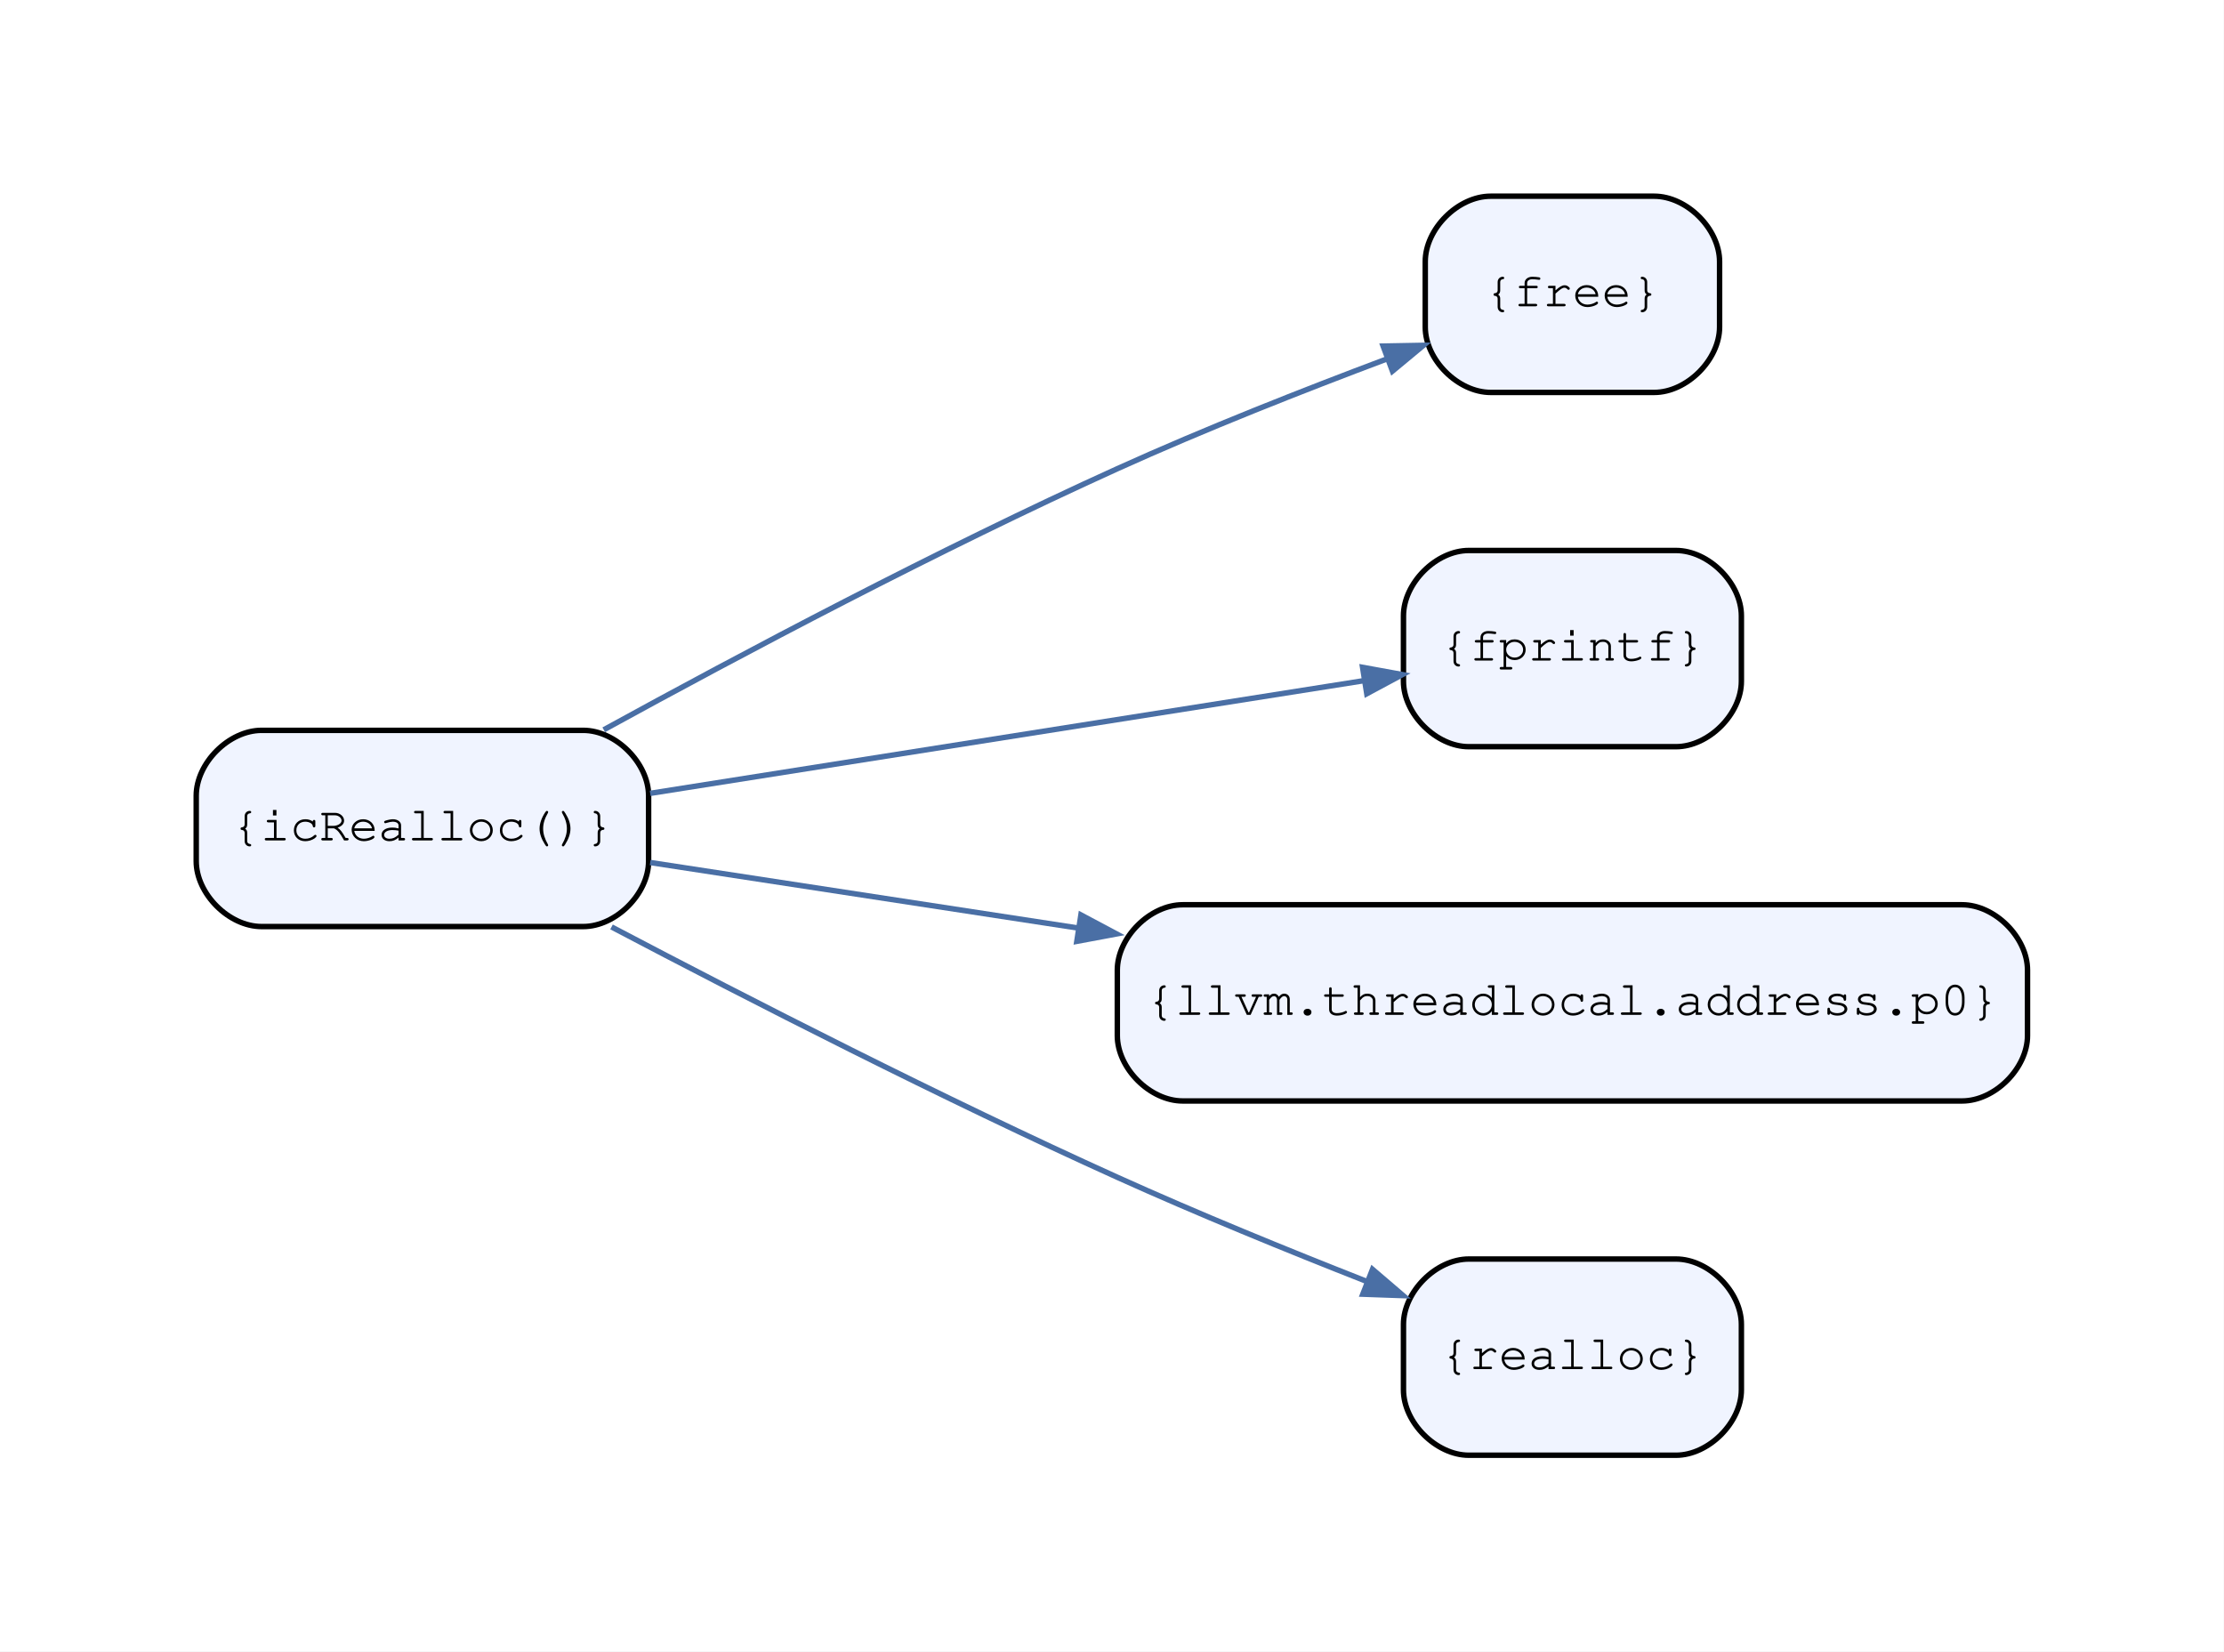
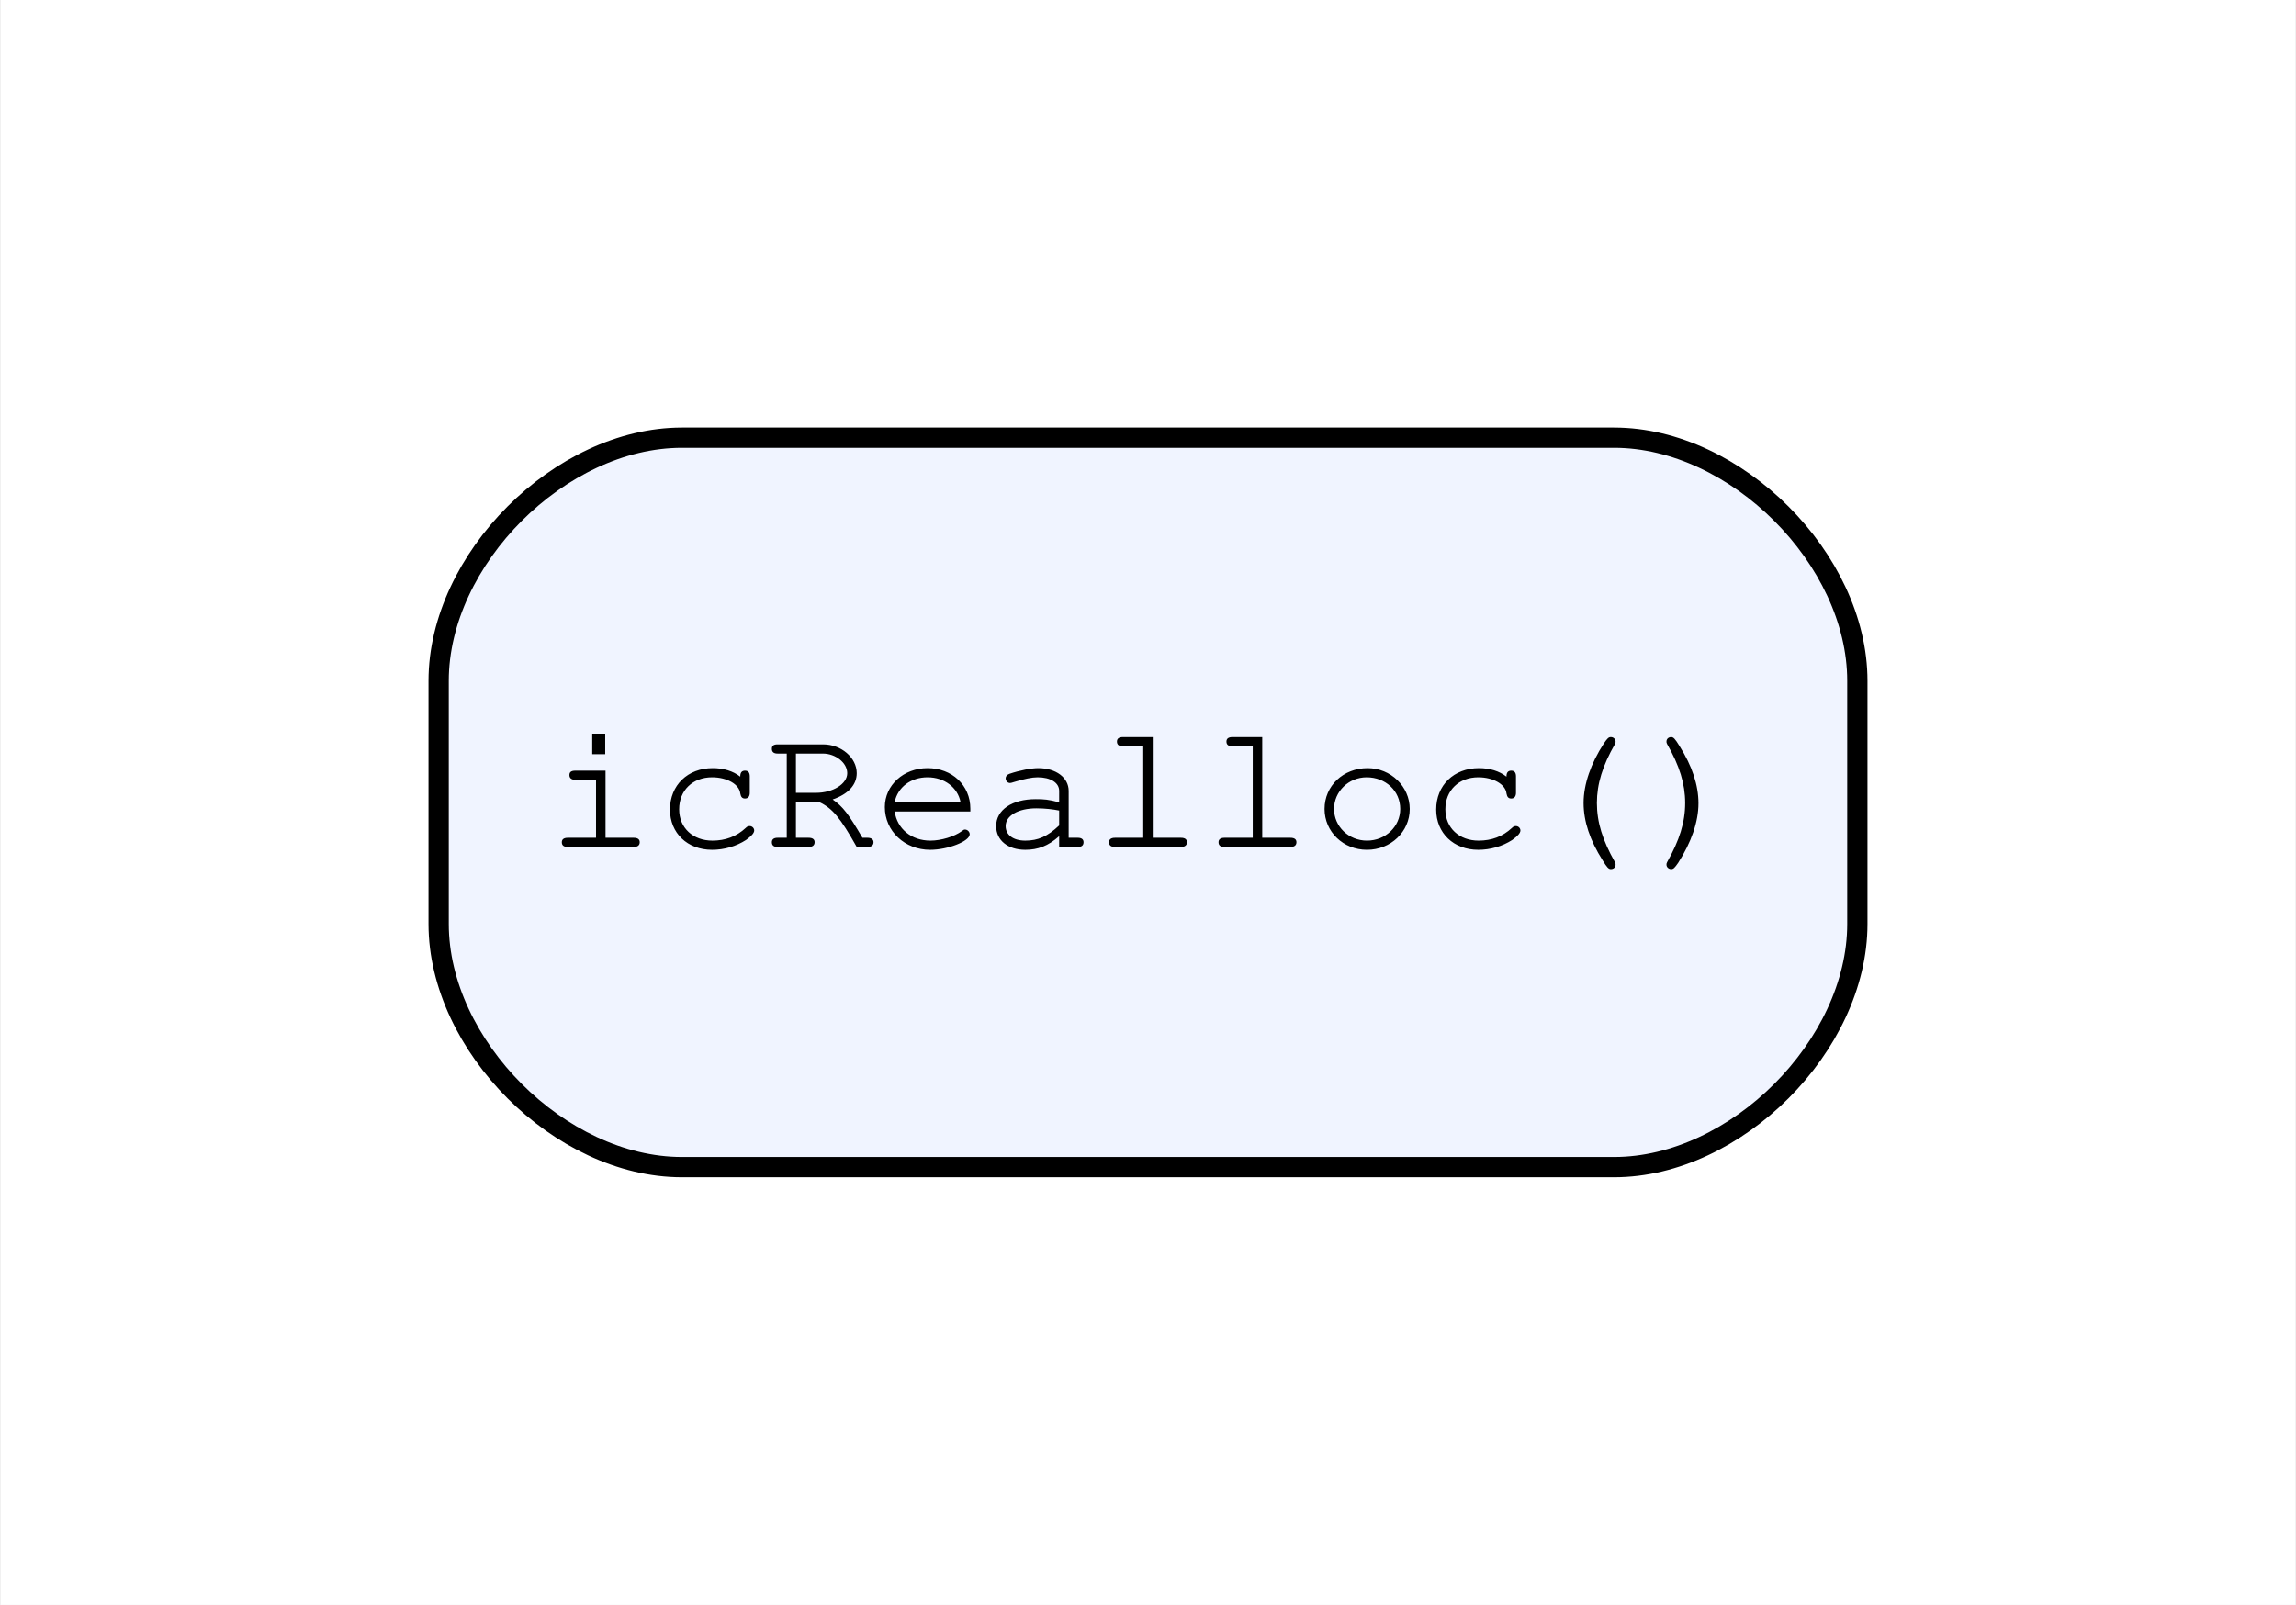
- <svg xmlns="http://www.w3.org/2000/svg" width="14400pt" height="10694pt" viewBox="0.00 0.00 14400.00 10694.12">
-   <g id="graph0" class="graph" transform="scale(35.29 35.29) rotate(0) translate(36 267)">
-     <polygon fill="white" stroke="transparent" points="-36,36 -36,-267 372,-267 372,36 -36,36" />
+ <svg xmlns="http://www.w3.org/2000/svg" width="113pt" height="79pt" viewBox="0.00 0.00 113.20 79.20">
+   <g id="graph0" class="graph" transform="scale(1 1) rotate(0) translate(21.6 57.6)">
+     <polygon fill="white" stroke="transparent" points="-21.6,21.6 -21.6,-57.6 91.6,-57.6 91.6,21.6 -21.6,21.6" />
    <g id="node1" class="node">
-       <path fill="#f0f4ff" stroke="black" d="M71,-133C71,-133 12,-133 12,-133 6,-133 0,-127 0,-121 0,-121 0,-109 0,-109 0,-103 6,-97 12,-97 12,-97 71,-97 71,-97 77,-97 83,-103 83,-109 83,-109 83,-121 83,-121 83,-127 77,-133 71,-133" />
-       <text text-anchor="middle" x="41.5" y="-112.8" font-family="Courier,monospace" font-size="9.00">{icRealloc()}</text>
-     </g>
-     <g id="node2" class="node">
-       <path fill="#f0f4ff" stroke="black" d="M267.5,-231C267.5,-231 237.5,-231 237.5,-231 231.5,-231 225.5,-225 225.5,-219 225.5,-219 225.5,-207 225.5,-207 225.5,-201 231.5,-195 237.5,-195 237.5,-195 267.5,-195 267.5,-195 273.5,-195 279.5,-201 279.5,-207 279.5,-207 279.5,-219 279.5,-219 279.5,-225 273.5,-231 267.5,-231" />
-       <text text-anchor="middle" x="252.5" y="-210.8" font-family="Courier,monospace" font-size="9.00">{free}</text>
-     </g>
-     <g id="edge1" class="edge">
-       <path fill="none" stroke="#4a6fa5" d="M74.77,-133.1C100.05,-146.97 136.28,-166.18 169,-181 185.02,-188.26 203.21,-195.42 218.42,-201.13" />
-       <polygon fill="#4a6fa5" stroke="#4a6fa5" points="217.77,-203.5 225.18,-203.64 219.48,-198.91 217.77,-203.5" />
-     </g>
-     <g id="node3" class="node">
-       <path fill="#f0f4ff" stroke="black" d="M271.5,-166C271.5,-166 233.5,-166 233.5,-166 227.5,-166 221.5,-160 221.5,-154 221.5,-154 221.5,-142 221.5,-142 221.5,-136 227.5,-130 233.5,-130 233.5,-130 271.5,-130 271.5,-130 277.5,-130 283.5,-136 283.5,-142 283.5,-142 283.5,-154 283.5,-154 283.5,-160 277.5,-166 271.5,-166" />
-       <text text-anchor="middle" x="252.5" y="-145.8" font-family="Courier,monospace" font-size="9.00">{fprintf}</text>
-     </g>
-     <g id="edge2" class="edge">
-       <path fill="none" stroke="#4a6fa5" d="M83.29,-121.44C121.27,-127.44 177.4,-136.3 214.21,-142.11" />
-       <polygon fill="#4a6fa5" stroke="#4a6fa5" points="214,-144.56 221.3,-143.23 214.77,-139.72 214,-144.56" />
-     </g>
-     <g id="node4" class="node">
-       <path fill="#f0f4ff" stroke="black" d="M324,-101C324,-101 181,-101 181,-101 175,-101 169,-95 169,-89 169,-89 169,-77 169,-77 169,-71 175,-65 181,-65 181,-65 324,-65 324,-65 330,-65 336,-71 336,-77 336,-77 336,-89 336,-89 336,-95 330,-101 324,-101" />
-       <text text-anchor="middle" x="252.5" y="-80.8" font-family="Courier,monospace" font-size="9.00">{llvm.threadlocal.address.p0}</text>
-     </g>
-     <g id="edge3" class="edge">
-       <path fill="none" stroke="#4a6fa5" d="M83.29,-108.75C105.74,-105.32 134.54,-100.91 161.93,-96.71" />
-       <polygon fill="#4a6fa5" stroke="#4a6fa5" points="162.32,-99.13 168.86,-95.65 161.57,-94.29 162.32,-99.13" />
-     </g>
-     <g id="node5" class="node">
-       <path fill="#f0f4ff" stroke="black" d="M271.5,-36C271.5,-36 233.5,-36 233.5,-36 227.5,-36 221.5,-30 221.5,-24 221.5,-24 221.5,-12 221.5,-12 221.5,-6 227.5,0 233.5,0 233.5,0 271.5,0 271.5,0 277.5,0 283.5,-6 283.5,-12 283.5,-12 283.5,-24 283.5,-24 283.5,-30 277.5,-36 271.5,-36" />
-       <text text-anchor="middle" x="252.5" y="-15.8" font-family="Courier,monospace" font-size="9.00">{realloc}</text>
-     </g>
-     <g id="edge4" class="edge">
-       <path fill="none" stroke="#4a6fa5" d="M76.2,-96.93C101.46,-83.64 137.04,-65.44 169,-51 183.74,-44.34 200.24,-37.6 214.59,-31.96" />
-       <polygon fill="#4a6fa5" stroke="#4a6fa5" points="215.82,-34.11 221.45,-29.29 214.04,-29.55 215.82,-34.11" />
+       <path fill="#f0f4ff" stroke="black" d="M58,-36C58,-36 12,-36 12,-36 6,-36 0,-30 0,-24 0,-24 0,-12 0,-12 0,-6 6,0 12,0 12,0 58,0 58,0 64,0 70,-6 70,-12 70,-12 70,-24 70,-24 70,-30 64,-36 58,-36" />
+       <text text-anchor="middle" x="35" y="-15.8" font-family="Courier,monospace" font-size="9.00">icRealloc()</text>
    </g>
  </g>
</svg>
